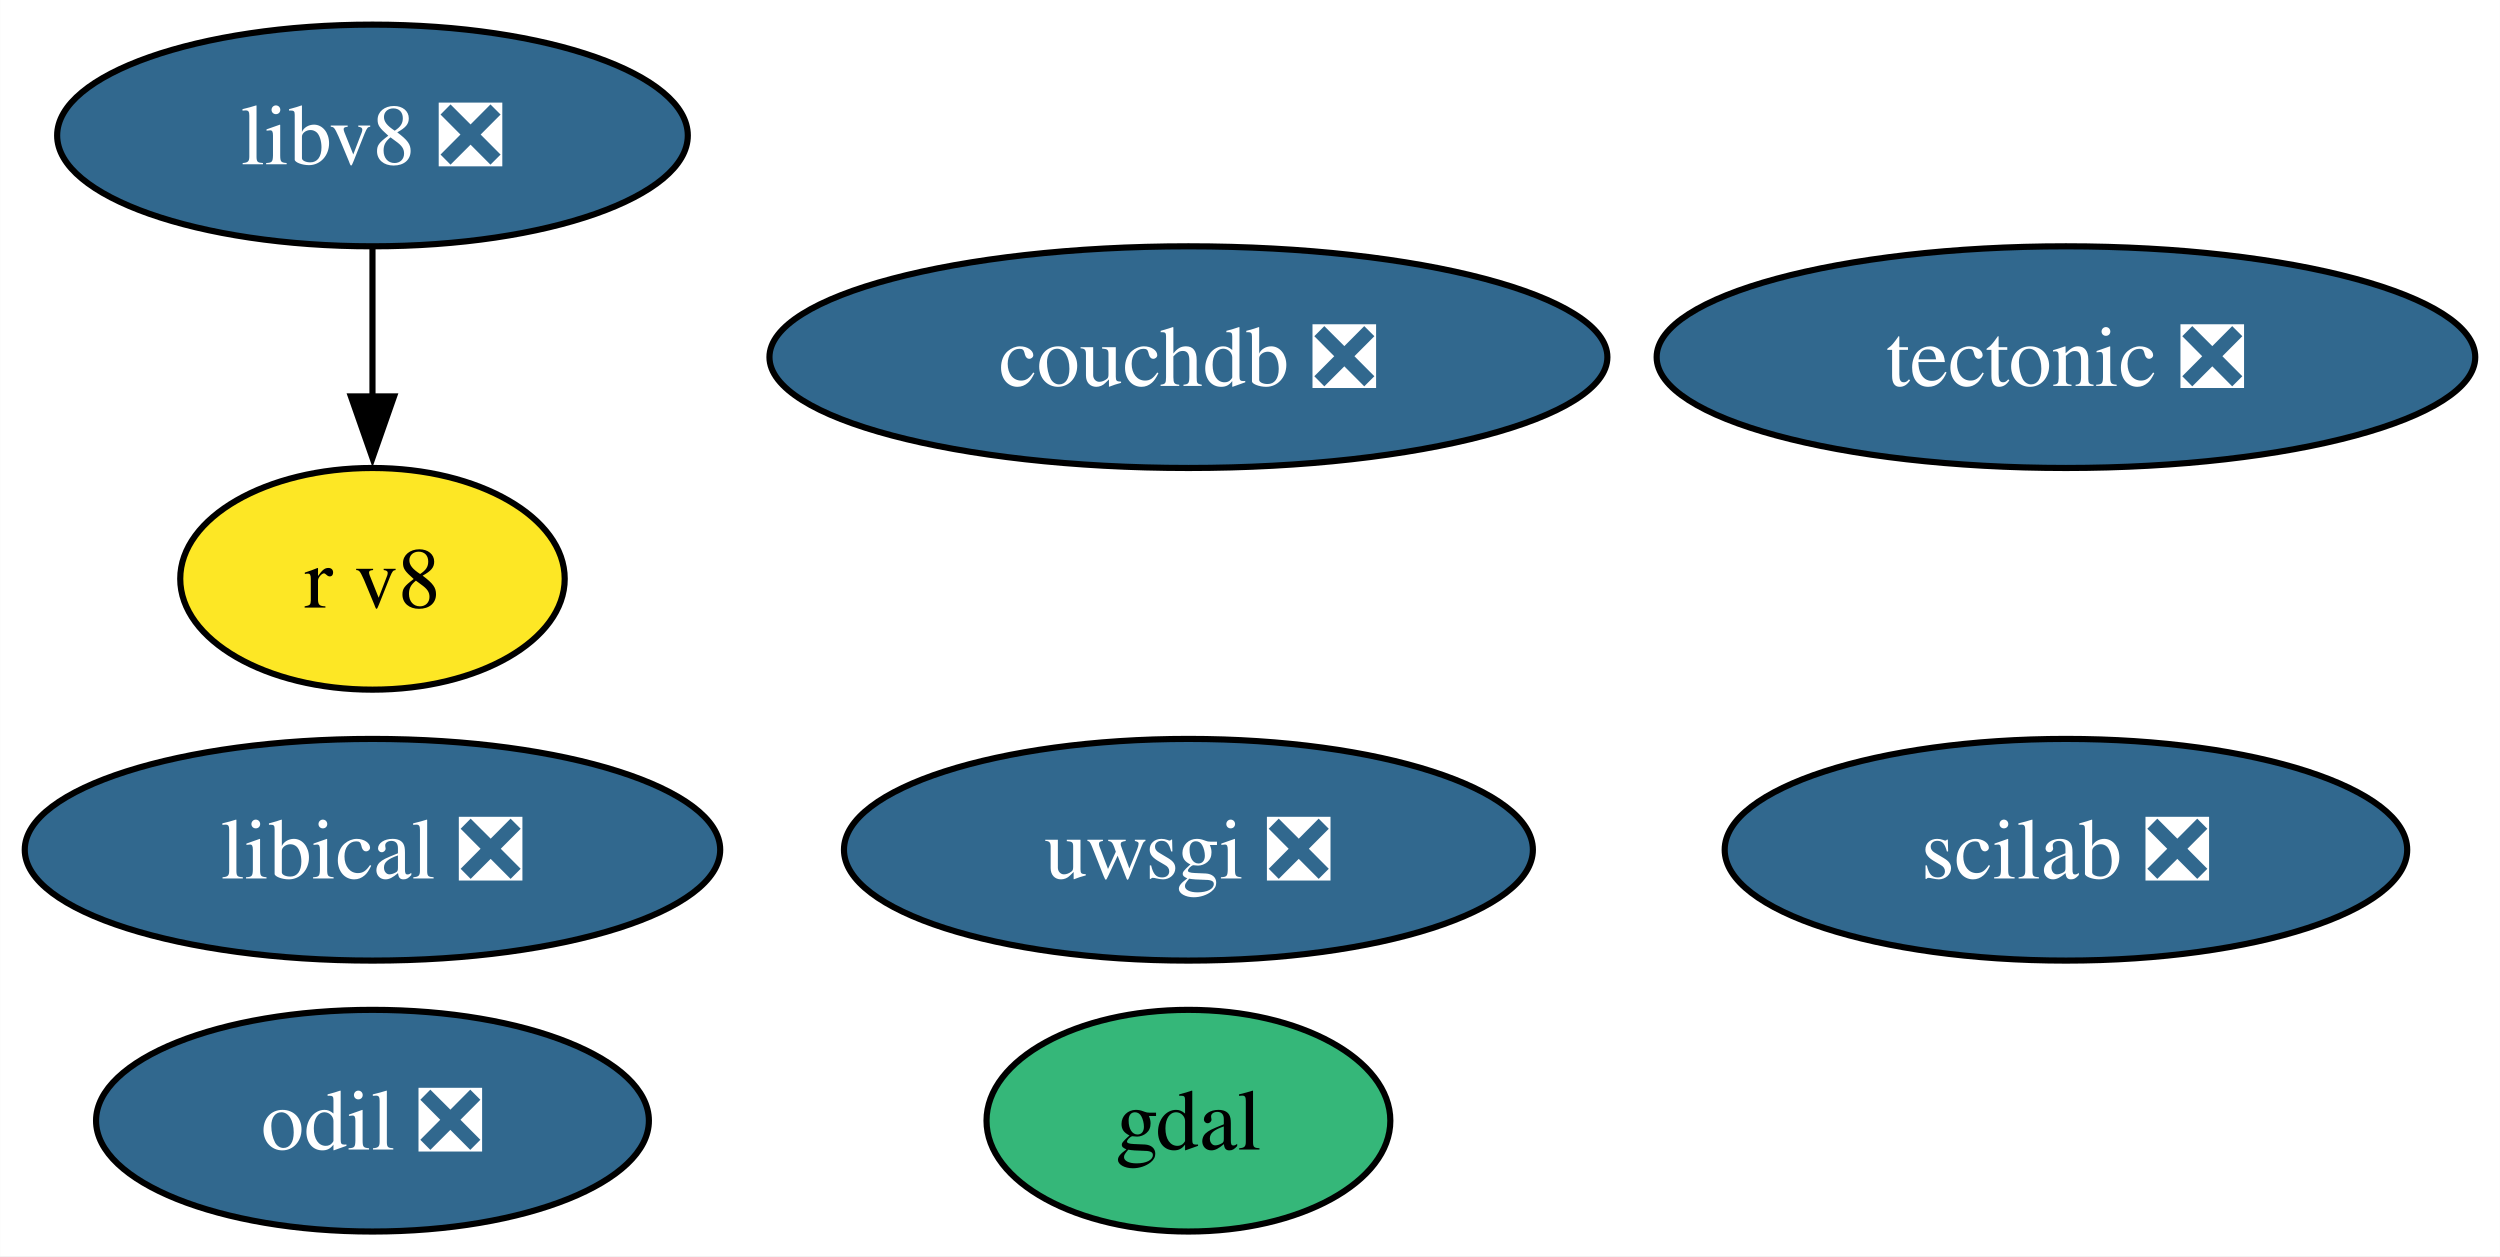
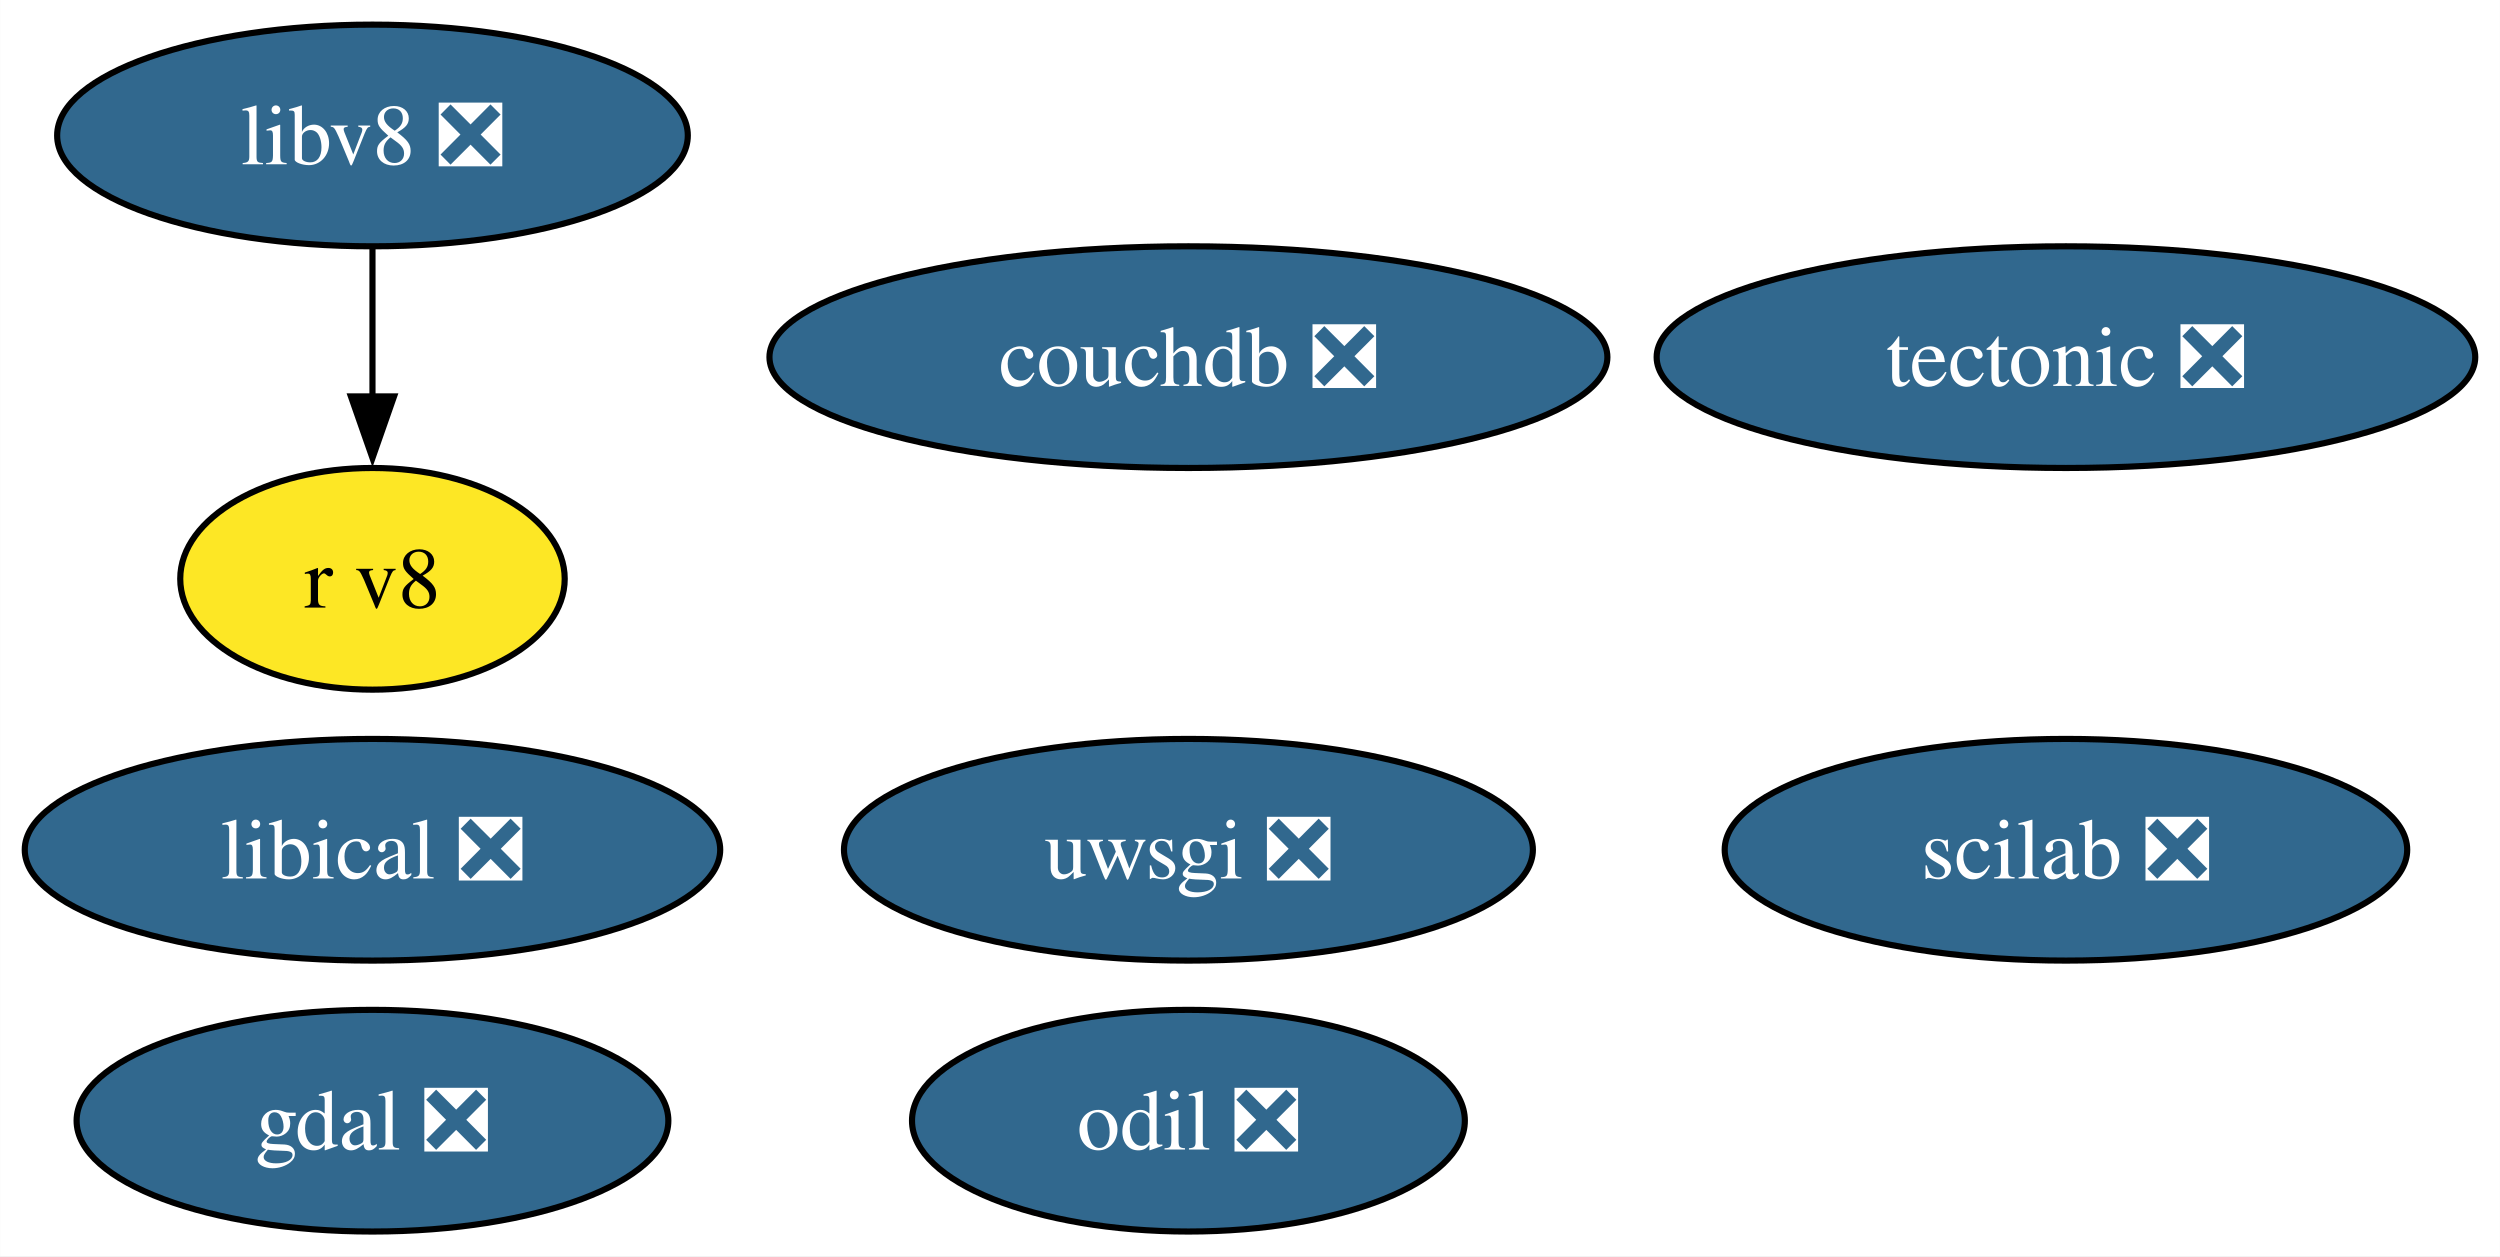
<svg xmlns="http://www.w3.org/2000/svg" xmlns:xlink="http://www.w3.org/1999/xlink" width="406pt" height="204pt" viewBox="0.00 0.00 405.96 204.00">
  <g id="graph0" class="graph" transform="scale(1 1) rotate(0) translate(4 200)">
    <polygon fill="white" stroke="none" points="-4,4 -4,-200 401.96,-200 401.96,4 -4,4" />
    <g id="node1" class="node">
      <g id="a_node1">
-         <a xlink:href="https://github.com/conda-forge/gdal-feedstock" xlink:title="gdal">
-           <ellipse fill="#35b779" stroke="black" cx="188.98" cy="-18" rx="32.79" ry="18" />
-           <text text-anchor="middle" x="188.98" y="-13.32" font-family="Times,serif" font-size="14.00">gdal</text>
+         <a xlink:href="https://github.com/conda-forge/gdal-feedstock/pull/1002" xlink:title="gdal ❎">
+           <ellipse fill="#31688e" stroke="black" cx="56.47" cy="-18" rx="48.05" ry="18" />
+           <text text-anchor="middle" x="56.47" y="-13.32" font-family="Times,serif" font-size="14.00" fill="white">gdal ❎</text>
        </a>
      </g>
    </g>
    <g id="node2" class="node">
      <g id="a_node2">
        <a xlink:href="https://github.com/conda-forge/tectonic-feedstock/pull/72" xlink:title="tectonic ❎">
          <ellipse fill="#31688e" stroke="black" cx="331.49" cy="-142" rx="66.47" ry="18" />
          <text text-anchor="middle" x="331.49" y="-137.32" font-family="Times,serif" font-size="14.00" fill="white">tectonic ❎</text>
        </a>
      </g>
    </g>
    <g id="node3" class="node">
      <g id="a_node3">
        <a xlink:href="https://github.com/conda-forge/uwsgi-feedstock/pull/91" xlink:title="uwsgi ❎">
          <ellipse fill="#31688e" stroke="black" cx="188.98" cy="-62" rx="55.94" ry="18" />
          <text text-anchor="middle" x="188.98" y="-57.33" font-family="Times,serif" font-size="14.00" fill="white">uwsgi ❎</text>
        </a>
      </g>
    </g>
    <g id="node4" class="node">
      <g id="a_node4">
        <a xlink:href="https://github.com/conda-forge/scilab-feedstock/pull/52" xlink:title="scilab ❎">
          <ellipse fill="#31688e" stroke="black" cx="331.49" cy="-62" rx="55.42" ry="18" />
          <text text-anchor="middle" x="331.49" y="-57.33" font-family="Times,serif" font-size="14.00" fill="white">scilab ❎</text>
        </a>
      </g>
    </g>
    <g id="node5" class="node">
      <g id="a_node5">
        <a xlink:href="https://github.com/conda-forge/libical-feedstock/pull/27" xlink:title="libical ❎">
          <ellipse fill="#31688e" stroke="black" cx="56.47" cy="-62" rx="56.47" ry="18" />
          <text text-anchor="middle" x="56.47" y="-57.33" font-family="Times,serif" font-size="14.00" fill="white">libical ❎</text>
        </a>
      </g>
    </g>
    <g id="node6" class="node">
      <g id="a_node6">
        <a xlink:href="https://github.com/conda-forge/libv8-feedstock/pull/85" xlink:title="libv8 ❎">
          <ellipse fill="#31688e" stroke="black" cx="56.47" cy="-178" rx="51.21" ry="18" />
          <text text-anchor="middle" x="56.47" y="-173.32" font-family="Times,serif" font-size="14.00" fill="white">libv8 ❎</text>
        </a>
      </g>
    </g>
    <g id="node7" class="node">
      <g id="a_node7">
        <a xlink:href="https://github.com/conda-forge/r-v8-feedstock" xlink:title="r v8">
          <ellipse fill="#fde725" stroke="black" cx="56.47" cy="-106" rx="31.22" ry="18" />
          <text text-anchor="middle" x="56.47" y="-101.33" font-family="Times,serif" font-size="14.00">r v8</text>
        </a>
      </g>
    </g>
    <g id="edge1" class="edge">
      <path fill="none" stroke="black" d="M56.47,-159.7C56.47,-152.41 56.47,-143.73 56.47,-135.54" />
      <polygon fill="black" stroke="black" points="59.97,-135.62 56.47,-125.62 52.97,-135.62 59.97,-135.62" />
    </g>
    <g id="node8" class="node">
      <g id="a_node8">
        <a xlink:href="https://github.com/conda-forge/odil-feedstock/pull/36" xlink:title="odil ❎">
-           <ellipse fill="#31688e" stroke="black" cx="56.47" cy="-18" rx="44.89" ry="18" />
-           <text text-anchor="middle" x="56.47" y="-13.32" font-family="Times,serif" font-size="14.00" fill="white">odil ❎</text>
+           <ellipse fill="#31688e" stroke="black" cx="188.98" cy="-18" rx="44.89" ry="18" />
+           <text text-anchor="middle" x="188.98" y="-13.32" font-family="Times,serif" font-size="14.00" fill="white">odil ❎</text>
        </a>
      </g>
    </g>
    <g id="node9" class="node">
      <g id="a_node9">
        <a xlink:href="https://github.com/conda-forge/couchdb-feedstock/pull/13" xlink:title="couchdb ❎">
          <ellipse fill="#31688e" stroke="black" cx="188.98" cy="-142" rx="68.04" ry="18" />
          <text text-anchor="middle" x="188.98" y="-137.32" font-family="Times,serif" font-size="14.00" fill="white">couchdb ❎</text>
        </a>
      </g>
    </g>
  </g>
</svg>
